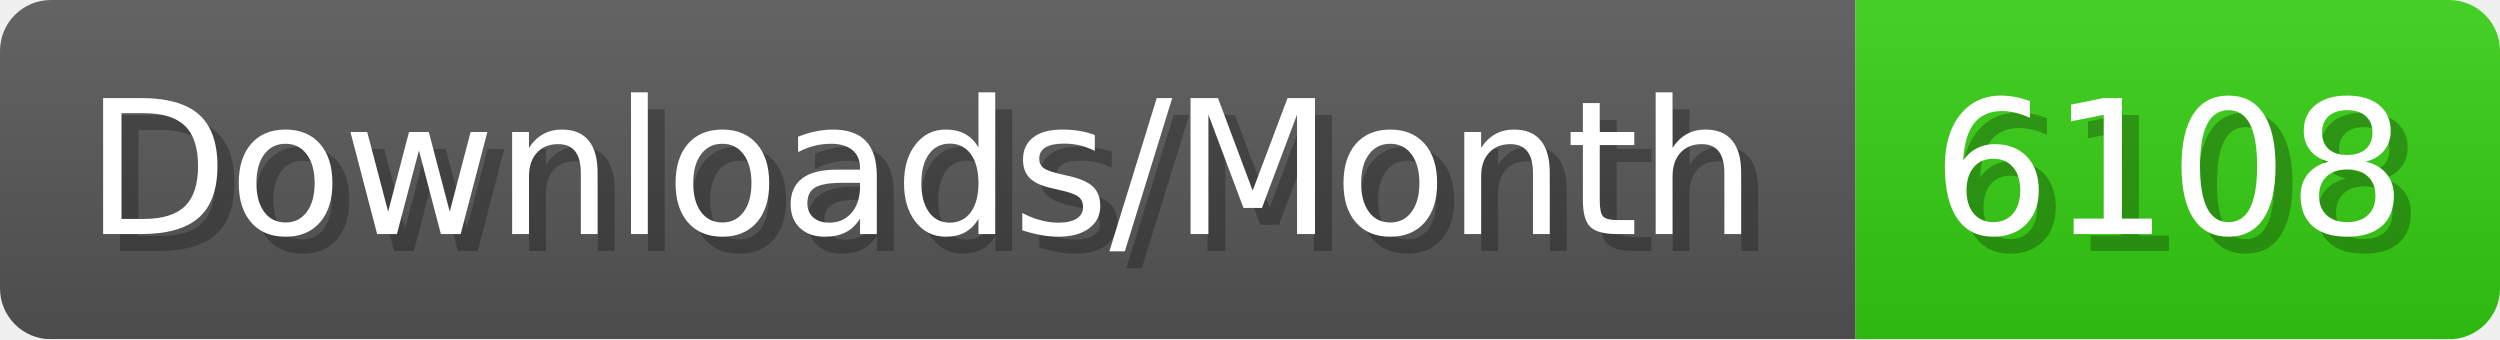
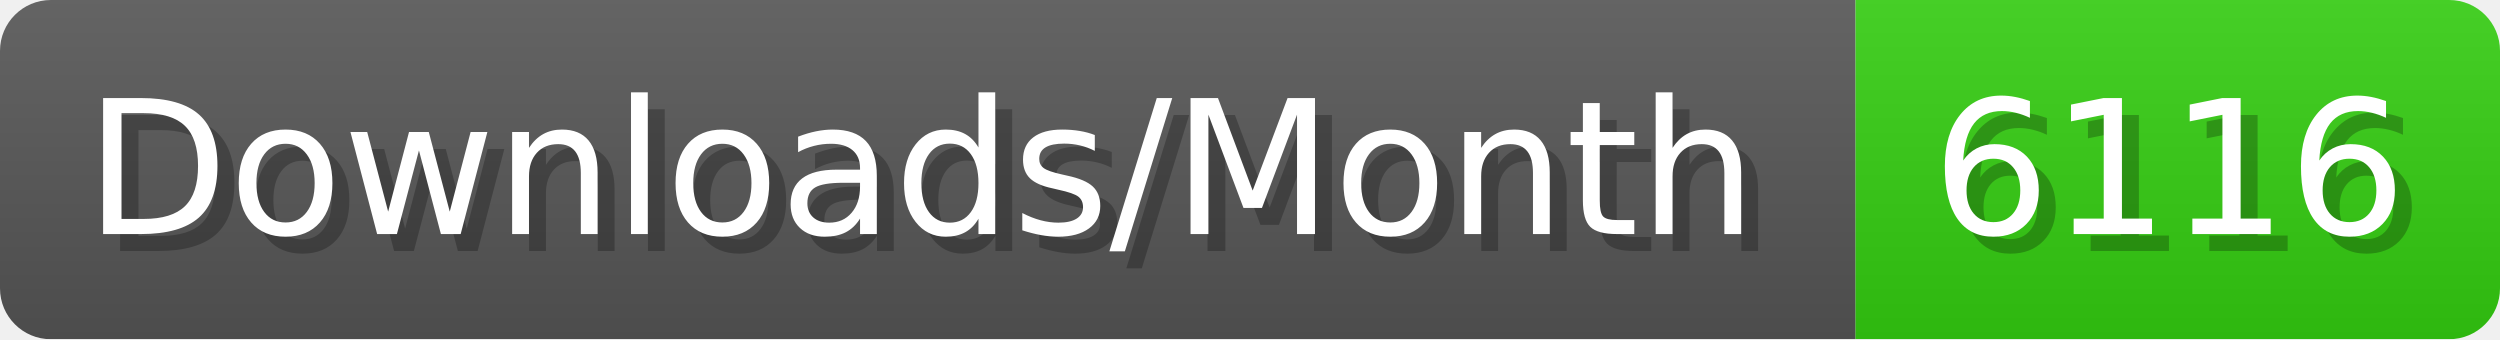
- <svg xmlns="http://www.w3.org/2000/svg" width="147.4" height="20" viewBox="0 0 1474 200" role="img" aria-label="Downloads/Month: 6108">
+ <svg xmlns="http://www.w3.org/2000/svg" width="147.4" height="20" viewBox="0 0 1474 200" role="img" aria-label="Downloads/Month: 6116">
  <linearGradient id="YlXUI" x2="0" y2="100%">
    <stop offset="0" stop-opacity=".1" stop-color="#EEE" />
    <stop offset="1" stop-opacity=".1" />
  </linearGradient>
  <mask id="JHhop">
    <rect width="1474" height="200" rx="30" fill="#FFF" />
  </mask>
  <g mask="url(#JHhop)">
    <rect width="1094" height="200" fill="#555" />
    <rect width="380" height="200" fill="#3C1" x="1094" />
    <rect width="1474" height="200" fill="url(#YlXUI)" />
  </g>
  <g aria-hidden="true" fill="#fff" text-anchor="start" font-family="Verdana,DejaVu Sans,sans-serif" font-size="110">
    <text x="60" y="148" textLength="994" fill="#000" opacity="0.25">Downloads/Month</text>
    <text x="50" y="138" textLength="994">Downloads/Month</text>
-     <text x="1149" y="148" textLength="280" fill="#000" opacity="0.25">6108</text>
-     <text x="1139" y="138" textLength="280">6108</text>
+     <text x="1149" y="148" textLength="280" fill="#000" opacity="0.25">6116</text>
+     <text x="1139" y="138" textLength="280">6116</text>
  </g>
</svg>
